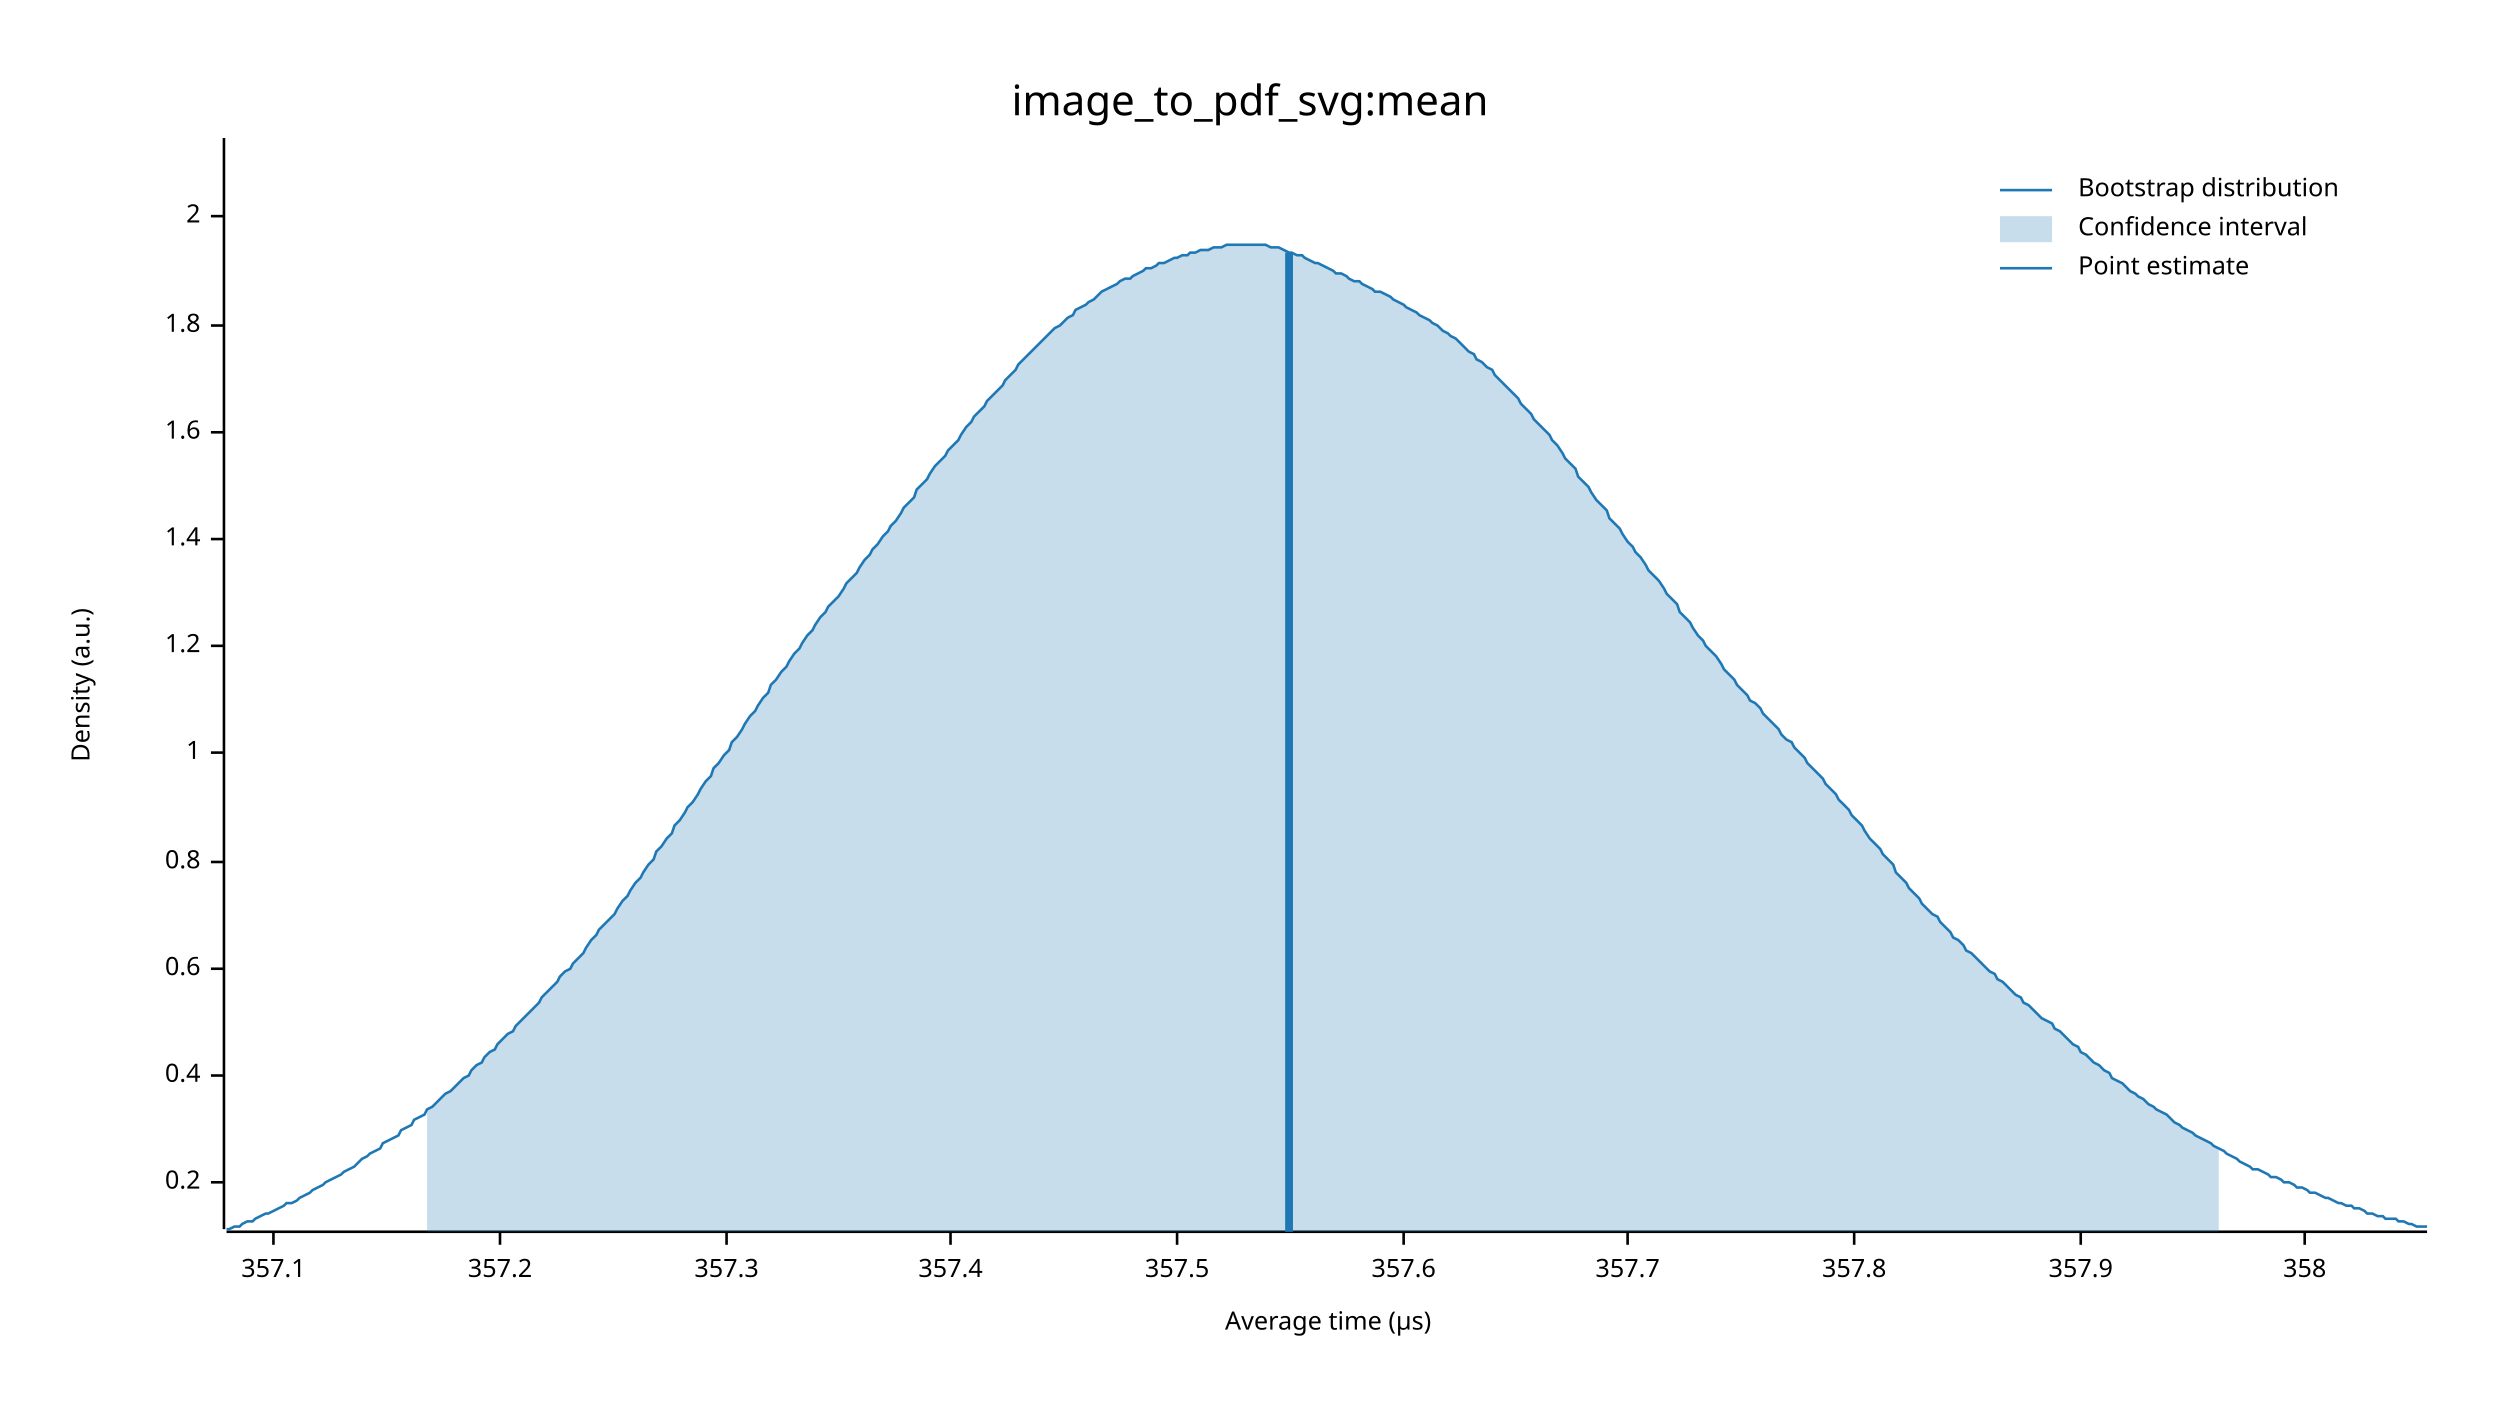
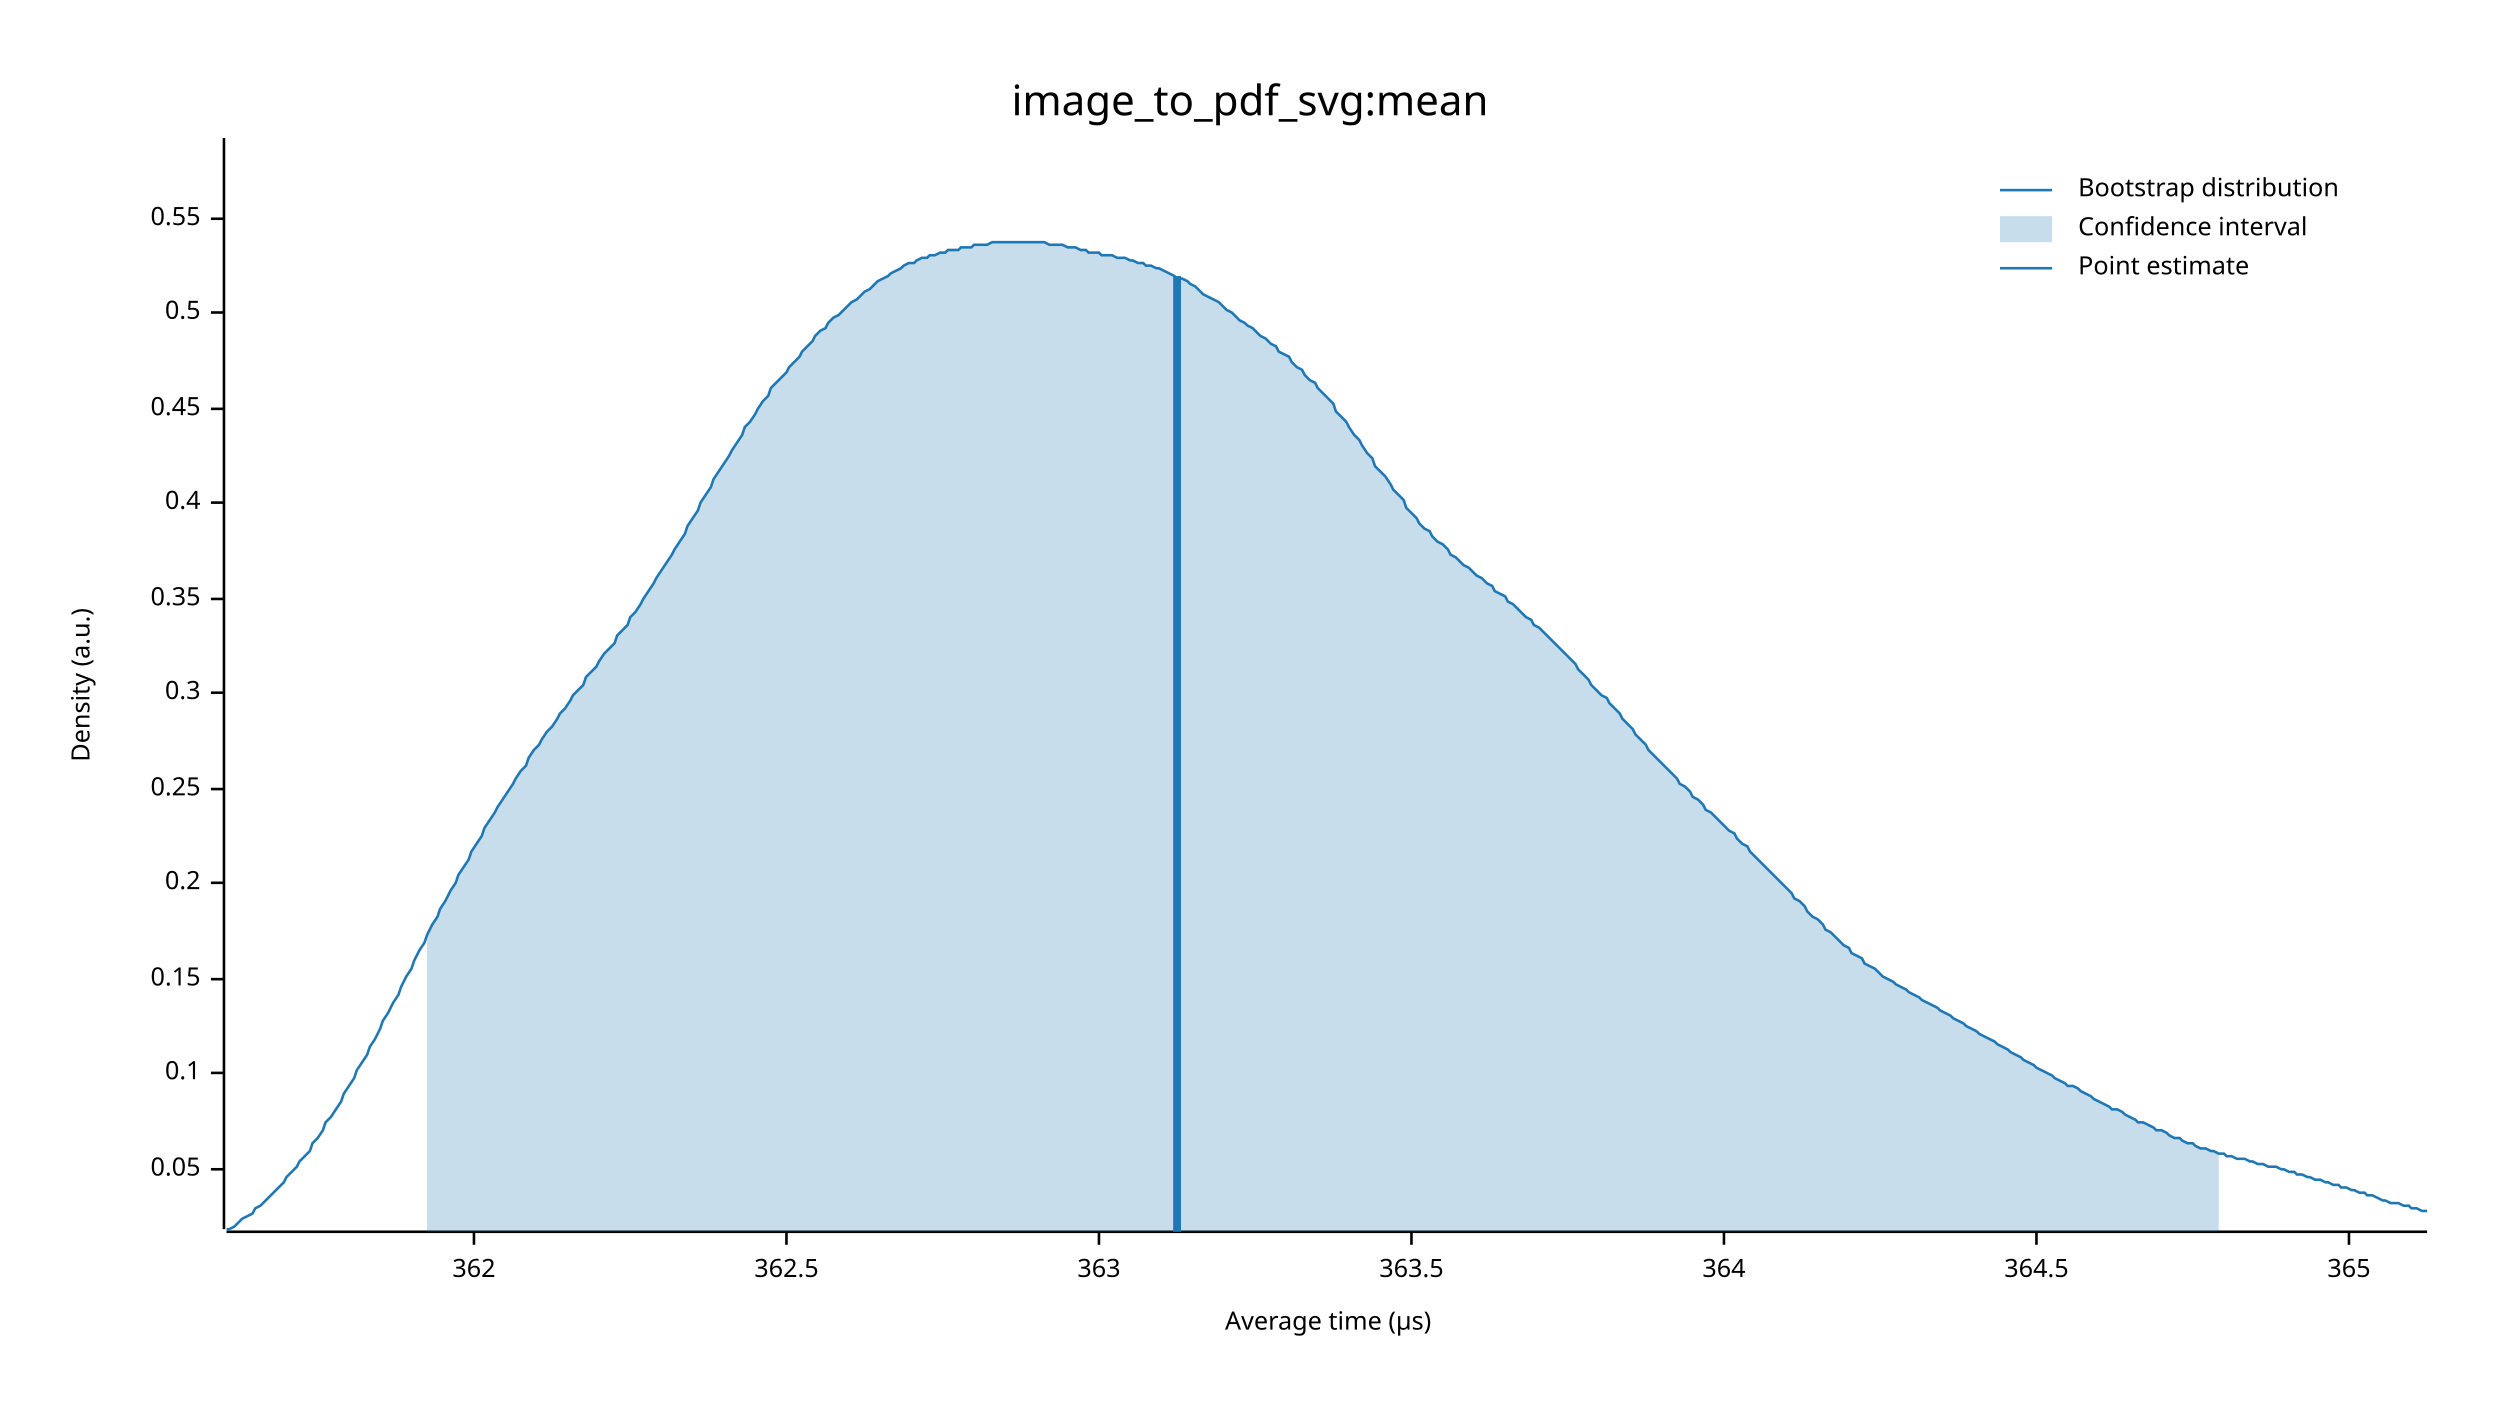
<svg xmlns="http://www.w3.org/2000/svg" width="960" height="540" viewBox="0 0 960 540">
  <text x="480" y="32" dy="0.76em" text-anchor="middle" font-family="sans-serif" font-size="16.129" opacity="1" fill="#000000">
image_to_pdf_svg:mean
</text>
  <text x="27" y="263" dy="0.76em" text-anchor="middle" font-family="sans-serif" font-size="9.677" opacity="1" fill="#000000" transform="rotate(270, 27, 263)">
Density (a.u.)
</text>
  <text x="510" y="513" dy="-0.5ex" text-anchor="middle" font-family="sans-serif" font-size="9.677" opacity="1" fill="#000000">
Average time (µs)
</text>
  <polyline fill="none" opacity="1" stroke="#000000" stroke-width="1" points="86,53 86,472 " />
-   <text x="77" y="454" dy="0.5ex" text-anchor="end" font-family="sans-serif" font-size="9.677" opacity="1" fill="#000000">
+   <text x="77" y="449" dy="0.5ex" text-anchor="end" font-family="sans-serif" font-size="9.677" opacity="1" fill="#000000">
+ 0.05
+ </text>
+   <polyline fill="none" opacity="1" stroke="#000000" stroke-width="1" points="81,449 86,449 " />
+   <text x="77" y="412" dy="0.5ex" text-anchor="end" font-family="sans-serif" font-size="9.677" opacity="1" fill="#000000">
+ 0.1
+ </text>
+   <polyline fill="none" opacity="1" stroke="#000000" stroke-width="1" points="81,412 86,412 " />
+   <text x="77" y="376" dy="0.5ex" text-anchor="end" font-family="sans-serif" font-size="9.677" opacity="1" fill="#000000">
+ 0.15
+ </text>
+   <polyline fill="none" opacity="1" stroke="#000000" stroke-width="1" points="81,376 86,376 " />
+   <text x="77" y="339" dy="0.5ex" text-anchor="end" font-family="sans-serif" font-size="9.677" opacity="1" fill="#000000">
0.2
</text>
-   <polyline fill="none" opacity="1" stroke="#000000" stroke-width="1" points="81,454 86,454 " />
-   <text x="77" y="413" dy="0.5ex" text-anchor="end" font-family="sans-serif" font-size="9.677" opacity="1" fill="#000000">
+   <polyline fill="none" opacity="1" stroke="#000000" stroke-width="1" points="81,339 86,339 " />
+   <text x="77" y="303" dy="0.5ex" text-anchor="end" font-family="sans-serif" font-size="9.677" opacity="1" fill="#000000">
+ 0.25
+ </text>
+   <polyline fill="none" opacity="1" stroke="#000000" stroke-width="1" points="81,303 86,303 " />
+   <text x="77" y="266" dy="0.5ex" text-anchor="end" font-family="sans-serif" font-size="9.677" opacity="1" fill="#000000">
+ 0.3
+ </text>
+   <polyline fill="none" opacity="1" stroke="#000000" stroke-width="1" points="81,266 86,266 " />
+   <text x="77" y="230" dy="0.5ex" text-anchor="end" font-family="sans-serif" font-size="9.677" opacity="1" fill="#000000">
+ 0.35
+ </text>
+   <polyline fill="none" opacity="1" stroke="#000000" stroke-width="1" points="81,230 86,230 " />
+   <text x="77" y="193" dy="0.5ex" text-anchor="end" font-family="sans-serif" font-size="9.677" opacity="1" fill="#000000">
0.4
</text>
-   <polyline fill="none" opacity="1" stroke="#000000" stroke-width="1" points="81,413 86,413 " />
-   <text x="77" y="372" dy="0.5ex" text-anchor="end" font-family="sans-serif" font-size="9.677" opacity="1" fill="#000000">
- 0.6
+   <polyline fill="none" opacity="1" stroke="#000000" stroke-width="1" points="81,193 86,193 " />
+   <text x="77" y="157" dy="0.5ex" text-anchor="end" font-family="sans-serif" font-size="9.677" opacity="1" fill="#000000">
+ 0.45
</text>
-   <polyline fill="none" opacity="1" stroke="#000000" stroke-width="1" points="81,372 86,372 " />
-   <text x="77" y="331" dy="0.5ex" text-anchor="end" font-family="sans-serif" font-size="9.677" opacity="1" fill="#000000">
- 0.8
+   <polyline fill="none" opacity="1" stroke="#000000" stroke-width="1" points="81,157 86,157 " />
+   <text x="77" y="120" dy="0.5ex" text-anchor="end" font-family="sans-serif" font-size="9.677" opacity="1" fill="#000000">
+ 0.5
</text>
-   <polyline fill="none" opacity="1" stroke="#000000" stroke-width="1" points="81,331 86,331 " />
-   <text x="77" y="289" dy="0.5ex" text-anchor="end" font-family="sans-serif" font-size="9.677" opacity="1" fill="#000000">
- 1
+   <polyline fill="none" opacity="1" stroke="#000000" stroke-width="1" points="81,120 86,120 " />
+   <text x="77" y="84" dy="0.5ex" text-anchor="end" font-family="sans-serif" font-size="9.677" opacity="1" fill="#000000">
+ 0.55
</text>
-   <polyline fill="none" opacity="1" stroke="#000000" stroke-width="1" points="81,289 86,289 " />
-   <text x="77" y="248" dy="0.5ex" text-anchor="end" font-family="sans-serif" font-size="9.677" opacity="1" fill="#000000">
- 1.2
+   <polyline fill="none" opacity="1" stroke="#000000" stroke-width="1" points="81,84 86,84 " />
+   <polyline fill="none" opacity="1" stroke="#000000" stroke-width="1" points="87,473 932,473 " />
+   <text x="182" y="483" dy="0.76em" text-anchor="middle" font-family="sans-serif" font-size="9.677" opacity="1" fill="#000000">
+ 362
</text>
-   <polyline fill="none" opacity="1" stroke="#000000" stroke-width="1" points="81,248 86,248 " />
-   <text x="77" y="207" dy="0.5ex" text-anchor="end" font-family="sans-serif" font-size="9.677" opacity="1" fill="#000000">
- 1.4
+   <polyline fill="none" opacity="1" stroke="#000000" stroke-width="1" points="182,473 182,478 " />
+   <text x="302" y="483" dy="0.76em" text-anchor="middle" font-family="sans-serif" font-size="9.677" opacity="1" fill="#000000">
+ 362.5
</text>
-   <polyline fill="none" opacity="1" stroke="#000000" stroke-width="1" points="81,207 86,207 " />
-   <text x="77" y="166" dy="0.5ex" text-anchor="end" font-family="sans-serif" font-size="9.677" opacity="1" fill="#000000">
- 1.6
+   <polyline fill="none" opacity="1" stroke="#000000" stroke-width="1" points="302,473 302,478 " />
+   <text x="422" y="483" dy="0.76em" text-anchor="middle" font-family="sans-serif" font-size="9.677" opacity="1" fill="#000000">
+ 363
</text>
-   <polyline fill="none" opacity="1" stroke="#000000" stroke-width="1" points="81,166 86,166 " />
-   <text x="77" y="125" dy="0.5ex" text-anchor="end" font-family="sans-serif" font-size="9.677" opacity="1" fill="#000000">
- 1.8
+   <polyline fill="none" opacity="1" stroke="#000000" stroke-width="1" points="422,473 422,478 " />
+   <text x="542" y="483" dy="0.76em" text-anchor="middle" font-family="sans-serif" font-size="9.677" opacity="1" fill="#000000">
+ 363.5
</text>
-   <polyline fill="none" opacity="1" stroke="#000000" stroke-width="1" points="81,125 86,125 " />
-   <text x="77" y="83" dy="0.5ex" text-anchor="end" font-family="sans-serif" font-size="9.677" opacity="1" fill="#000000">
- 2
+   <polyline fill="none" opacity="1" stroke="#000000" stroke-width="1" points="542,473 542,478 " />
+   <text x="662" y="483" dy="0.76em" text-anchor="middle" font-family="sans-serif" font-size="9.677" opacity="1" fill="#000000">
+ 364
</text>
-   <polyline fill="none" opacity="1" stroke="#000000" stroke-width="1" points="81,83 86,83 " />
-   <polyline fill="none" opacity="1" stroke="#000000" stroke-width="1" points="87,473 932,473 " />
-   <text x="105" y="483" dy="0.76em" text-anchor="middle" font-family="sans-serif" font-size="9.677" opacity="1" fill="#000000">
- 357.1
+   <polyline fill="none" opacity="1" stroke="#000000" stroke-width="1" points="662,473 662,478 " />
+   <text x="782" y="483" dy="0.76em" text-anchor="middle" font-family="sans-serif" font-size="9.677" opacity="1" fill="#000000">
+ 364.5
</text>
-   <polyline fill="none" opacity="1" stroke="#000000" stroke-width="1" points="105,473 105,478 " />
-   <text x="192" y="483" dy="0.76em" text-anchor="middle" font-family="sans-serif" font-size="9.677" opacity="1" fill="#000000">
- 357.2
+   <polyline fill="none" opacity="1" stroke="#000000" stroke-width="1" points="782,473 782,478 " />
+   <text x="902" y="483" dy="0.76em" text-anchor="middle" font-family="sans-serif" font-size="9.677" opacity="1" fill="#000000">
+ 365
</text>
-   <polyline fill="none" opacity="1" stroke="#000000" stroke-width="1" points="192,473 192,478 " />
-   <text x="279" y="483" dy="0.76em" text-anchor="middle" font-family="sans-serif" font-size="9.677" opacity="1" fill="#000000">
- 357.3
- </text>
-   <polyline fill="none" opacity="1" stroke="#000000" stroke-width="1" points="279,473 279,478 " />
-   <text x="365" y="483" dy="0.76em" text-anchor="middle" font-family="sans-serif" font-size="9.677" opacity="1" fill="#000000">
- 357.4
- </text>
-   <polyline fill="none" opacity="1" stroke="#000000" stroke-width="1" points="365,473 365,478 " />
-   <text x="452" y="483" dy="0.76em" text-anchor="middle" font-family="sans-serif" font-size="9.677" opacity="1" fill="#000000">
- 357.5
- </text>
-   <polyline fill="none" opacity="1" stroke="#000000" stroke-width="1" points="452,473 452,478 " />
-   <text x="539" y="483" dy="0.76em" text-anchor="middle" font-family="sans-serif" font-size="9.677" opacity="1" fill="#000000">
- 357.6
- </text>
-   <polyline fill="none" opacity="1" stroke="#000000" stroke-width="1" points="539,473 539,478 " />
-   <text x="625" y="483" dy="0.76em" text-anchor="middle" font-family="sans-serif" font-size="9.677" opacity="1" fill="#000000">
- 357.7
- </text>
-   <polyline fill="none" opacity="1" stroke="#000000" stroke-width="1" points="625,473 625,478 " />
-   <text x="712" y="483" dy="0.76em" text-anchor="middle" font-family="sans-serif" font-size="9.677" opacity="1" fill="#000000">
- 357.8
- </text>
-   <polyline fill="none" opacity="1" stroke="#000000" stroke-width="1" points="712,473 712,478 " />
-   <text x="799" y="483" dy="0.76em" text-anchor="middle" font-family="sans-serif" font-size="9.677" opacity="1" fill="#000000">
- 357.9
- </text>
-   <polyline fill="none" opacity="1" stroke="#000000" stroke-width="1" points="799,473 799,478 " />
-   <text x="885" y="483" dy="0.76em" text-anchor="middle" font-family="sans-serif" font-size="9.677" opacity="1" fill="#000000">
- 358
- </text>
-   <polyline fill="none" opacity="1" stroke="#000000" stroke-width="1" points="885,473 885,478 " />
-   <polyline fill="none" opacity="1" stroke="#1F78B4" stroke-width="1" points="87,472 88,472 90,471 92,471 93,470 95,469 97,469 98,468 100,467 102,466 103,466 105,465 107,464 109,463 110,462 112,462 114,461 115,460 117,459 119,458 120,457 122,456 124,455 125,454 127,453 129,452 131,451 132,450 134,449 136,448 137,447 139,445 141,444 142,443 144,442 146,441 147,439 149,438 151,437 153,436 154,434 156,433 158,432 159,430 161,429 163,428 164,426 166,425 168,423 169,422 171,420 173,419 175,417 176,416 178,414 180,413 181,411 183,409 185,408 186,406 188,404 190,403 191,401 193,399 195,397 197,396 198,394 200,392 202,390 203,389 205,387 207,385 208,383 210,381 212,379 214,377 215,375 217,373 219,372 220,370 222,368 224,366 225,364 227,361 229,359 230,357 232,355 234,353 236,351 237,349 239,346 241,344 242,342 244,339 246,337 247,335 249,332 251,330 252,327 254,325 256,322 258,320 259,317 261,315 263,312 264,310 266,308 268,305 269,303 271,300 273,298 274,295 276,293 278,290 280,288 281,285 283,283 285,280 286,278 288,275 290,273 291,271 293,268 295,266 296,263 298,261 300,258 302,256 303,254 305,251 307,249 308,247 310,244 312,242 313,240 315,237 317,235 318,233 320,231 322,229 324,226 325,224 327,222 329,220 330,218 332,215 334,213 335,211 337,209 339,206 341,204 342,202 344,200 346,197 347,195 349,193 351,191 352,188 354,186 356,184 357,182 359,179 361,177 363,175 364,173 366,171 368,169 369,167 371,164 373,162 374,160 376,158 378,156 379,154 381,152 383,150 385,148 386,146 388,144 390,142 391,140 393,138 395,136 396,135 398,133 400,131 401,130 403,128 405,126 407,125 408,124 410,122 412,121 413,119 415,118 417,117 418,116 420,115 422,113 423,112 425,111 427,110 429,109 430,108 432,107 434,107 435,106 437,105 439,104 440,103 442,103 444,102 445,101 447,101 449,100 451,99 452,99 454,98 456,98 457,97 459,97 461,96 462,96 464,96 466,95 468,95 469,95 471,94 473,94 474,94 476,94 478,94 479,94 481,94 483,94 484,94 486,94 488,95 490,95 491,95 493,96 495,97 496,97 498,98 500,98 501,99 503,100 505,101 506,101 508,102 510,103 512,104 513,105 515,105 517,106 518,107 520,108 522,108 523,109 525,110 527,111 528,112 530,112 532,113 534,114 535,115 537,116 539,117 540,118 542,119 544,120 545,121 547,122 549,123 550,124 552,125 554,127 556,128 557,129 559,130 561,132 562,133 564,135 566,136 567,138 569,139 571,141 573,142 574,144 576,146 578,148 579,149 581,151 583,153 584,155 586,157 588,159 589,161 591,163 593,165 595,167 596,169 598,171 600,174 601,176 603,178 605,180 606,183 608,185 610,187 611,189 613,192 615,194 617,196 618,199 620,201 622,203 623,205 625,208 627,210 628,212 630,214 632,217 633,219 635,221 637,223 639,226 640,228 642,230 644,232 645,235 647,237 649,239 650,241 652,244 654,246 655,248 657,250 659,252 661,255 662,257 664,259 666,261 667,263 669,265 671,267 672,269 674,270 676,272 677,274 679,276 681,278 683,280 684,282 686,284 688,285 689,287 691,289 693,291 694,293 696,295 698,297 700,299 701,301 703,303 705,305 706,307 708,309 710,311 711,313 713,315 715,317 716,319 718,322 720,324 722,326 723,328 725,330 727,332 728,335 730,337 732,339 733,341 735,343 737,345 738,347 740,349 742,351 744,352 745,354 747,356 749,358 750,360 752,361 754,363 755,365 757,366 759,368 760,369 762,371 764,373 766,374 767,376 769,377 771,379 772,380 774,382 776,383 777,385 779,386 781,388 782,389 784,391 786,392 788,393 789,395 791,396 793,398 794,399 796,401 798,402 799,404 801,405 803,407 804,408 806,409 808,411 810,412 811,414 813,415 815,416 816,417 818,419 820,420 821,421 823,422 825,424 827,425 828,426 830,427 832,428 833,429 835,431 837,432 838,433 840,434 842,435 843,436 845,437 847,438 849,439 850,440 852,441 854,442 855,443 857,444 859,445 860,446 862,447 864,448 865,449 867,449 869,450 871,451 872,452 874,452 876,453 877,454 879,454 881,455 882,456 884,456 886,457 887,458 889,458 891,459 893,460 894,460 896,461 898,462 899,462 901,463 903,463 904,464 906,464 908,465 909,466 911,466 913,467 915,467 916,468 918,468 920,468 921,469 923,469 925,470 926,470 928,471 930,471 932,471 " />
-   <polygon opacity="0.25" fill="#1F78B4" points="164,426 166,425 168,423 169,422 171,420 173,419 175,417 176,416 178,414 180,413 181,411 183,409 185,408 186,406 188,404 190,403 191,401 193,399 195,397 197,396 198,394 200,392 202,390 203,389 205,387 207,385 208,383 210,381 212,379 214,377 215,375 217,373 219,372 220,370 222,368 224,366 225,364 227,361 229,359 230,357 232,355 234,353 236,351 237,349 239,346 241,344 242,342 244,339 246,337 247,335 249,332 251,330 252,327 254,325 256,322 258,320 259,317 261,315 263,312 264,310 266,308 268,305 269,303 271,300 273,298 274,295 276,293 278,290 280,288 281,285 283,283 285,280 286,278 288,275 290,273 291,271 293,268 295,266 296,263 298,261 300,258 302,256 303,254 305,251 307,249 308,247 310,244 312,242 313,240 315,237 317,235 318,233 320,231 322,229 324,226 325,224 327,222 329,220 330,218 332,215 334,213 335,211 337,209 339,206 341,204 342,202 344,200 346,197 347,195 349,193 351,191 352,188 354,186 356,184 357,182 359,179 361,177 363,175 364,173 366,171 368,169 369,167 371,164 373,162 374,160 376,158 378,156 379,154 381,152 383,150 385,148 386,146 388,144 390,142 391,140 393,138 395,136 396,135 398,133 400,131 401,130 403,128 405,126 407,125 408,124 410,122 412,121 413,119 415,118 417,117 418,116 420,115 422,113 423,112 425,111 427,110 429,109 430,108 432,107 434,107 435,106 437,105 439,104 440,103 442,103 444,102 445,101 447,101 449,100 451,99 452,99 454,98 456,98 457,97 459,97 461,96 462,96 464,96 466,95 468,95 469,95 471,94 473,94 474,94 476,94 478,94 479,94 481,94 483,94 484,94 486,94 488,95 490,95 491,95 493,96 495,97 496,97 498,98 500,98 501,99 503,100 505,101 506,101 508,102 510,103 512,104 513,105 515,105 517,106 518,107 520,108 522,108 523,109 525,110 527,111 528,112 530,112 532,113 534,114 535,115 537,116 539,117 540,118 542,119 544,120 545,121 547,122 549,123 550,124 552,125 554,127 556,128 557,129 559,130 561,132 562,133 564,135 566,136 567,138 569,139 571,141 573,142 574,144 576,146 578,148 579,149 581,151 583,153 584,155 586,157 588,159 589,161 591,163 593,165 595,167 596,169 598,171 600,174 601,176 603,178 605,180 606,183 608,185 610,187 611,189 613,192 615,194 617,196 618,199 620,201 622,203 623,205 625,208 627,210 628,212 630,214 632,217 633,219 635,221 637,223 639,226 640,228 642,230 644,232 645,235 647,237 649,239 650,241 652,244 654,246 655,248 657,250 659,252 661,255 662,257 664,259 666,261 667,263 669,265 671,267 672,269 674,270 676,272 677,274 679,276 681,278 683,280 684,282 686,284 688,285 689,287 691,289 693,291 694,293 696,295 698,297 700,299 701,301 703,303 705,305 706,307 708,309 710,311 711,313 713,315 715,317 716,319 718,322 720,324 722,326 723,328 725,330 727,332 728,335 730,337 732,339 733,341 735,343 737,345 738,347 740,349 742,351 744,352 745,354 747,356 749,358 750,360 752,361 754,363 755,365 757,366 759,368 760,369 762,371 764,373 766,374 767,376 769,377 771,379 772,380 774,382 776,383 777,385 779,386 781,388 782,389 784,391 786,392 788,393 789,395 791,396 793,398 794,399 796,401 798,402 799,404 801,405 803,407 804,408 806,409 808,411 810,412 811,414 813,415 815,416 816,417 818,419 820,420 821,421 823,422 825,424 827,425 828,426 830,427 832,428 833,429 835,431 837,432 838,433 840,434 842,435 843,436 845,437 847,438 849,439 850,440 852,441 852,473 164,473 " />
-   <polyline fill="none" opacity="1" stroke="#1F78B4" stroke-width="3" points="495,473 495,97 " />
+   <polyline fill="none" opacity="1" stroke="#000000" stroke-width="1" points="902,473 902,478 " />
+   <polyline fill="none" opacity="1" stroke="#1F78B4" stroke-width="1" points="87,472 88,472 90,471 92,469 93,468 95,467 97,466 98,464 100,463 102,461 103,460 105,458 107,456 109,454 110,452 112,450 114,448 115,446 117,444 119,442 120,439 122,437 124,434 125,431 127,429 129,426 131,423 132,420 134,417 136,414 137,411 139,408 141,405 142,402 144,399 146,395 147,392 149,389 151,385 153,382 154,379 156,375 158,372 159,369 161,365 163,362 164,359 166,355 168,352 169,349 171,346 173,342 175,339 176,336 178,333 180,330 181,327 183,324 185,321 186,318 188,315 190,312 191,310 193,307 195,304 197,301 198,299 200,296 202,294 203,291 205,288 207,286 208,284 210,281 212,279 214,276 215,274 217,272 219,269 220,267 222,265 224,263 225,260 227,258 229,256 230,254 232,251 234,249 236,247 237,244 239,242 241,240 242,237 244,235 246,232 247,230 249,227 251,224 252,222 254,219 256,216 258,213 259,211 261,208 263,205 264,202 266,199 268,196 269,193 271,190 273,187 274,184 276,181 278,178 280,175 281,173 283,170 285,167 286,164 288,162 290,159 291,157 293,154 295,152 296,149 298,147 300,145 302,143 303,141 305,139 307,137 308,135 310,133 312,131 313,129 315,127 317,126 318,124 320,122 322,121 324,119 325,118 327,116 329,115 330,114 332,112 334,111 335,110 337,108 339,107 341,106 342,105 344,104 346,103 347,102 349,101 351,101 352,100 354,99 356,99 357,98 359,98 361,97 363,97 364,96 366,96 368,96 369,95 371,95 373,95 374,94 376,94 378,94 379,94 381,93 383,93 385,93 386,93 388,93 390,93 391,93 393,93 395,93 396,93 398,93 400,93 401,93 403,94 405,94 407,94 408,94 410,95 412,95 413,95 415,96 417,96 418,97 420,97 422,97 423,98 425,98 427,98 429,99 430,99 432,99 434,100 435,100 437,101 439,101 440,102 442,102 444,103 445,103 447,104 449,105 451,106 452,107 454,107 456,108 457,109 459,110 461,112 462,113 464,114 466,115 468,116 469,117 471,119 473,120 474,121 476,123 478,124 479,125 481,126 483,128 484,129 486,130 488,132 490,133 491,135 493,136 495,137 496,139 498,141 500,142 501,144 503,146 505,147 506,149 508,151 510,153 512,155 513,158 515,160 517,162 518,164 520,167 522,169 523,171 525,174 527,176 528,179 530,181 532,183 534,186 535,188 537,190 539,192 540,195 542,197 544,199 545,201 547,203 549,204 550,206 552,208 554,209 556,211 557,213 559,214 561,216 562,217 564,218 566,220 567,221 569,222 571,224 573,225 574,227 576,228 578,229 579,231 581,232 583,234 584,235 586,237 588,238 589,240 591,241 593,243 595,245 596,246 598,248 600,250 601,251 603,253 605,255 606,257 608,259 610,261 611,263 613,265 615,267 617,268 618,270 620,272 622,274 623,276 625,278 627,280 628,282 630,284 632,286 633,288 635,290 637,292 639,294 640,295 642,297 644,299 645,301 647,302 649,304 650,306 652,307 654,309 655,311 657,312 659,314 661,316 662,317 664,319 666,320 667,322 669,324 671,325 672,327 674,329 676,331 677,332 679,334 681,336 683,338 684,339 686,341 688,343 689,345 691,346 693,348 694,350 696,352 698,353 700,355 701,357 703,358 705,360 706,361 708,363 710,364 711,366 713,367 715,368 716,370 718,371 720,372 722,374 723,375 725,376 727,377 728,378 730,379 732,380 733,381 735,382 737,383 738,384 740,385 742,386 744,387 745,388 747,389 749,390 750,391 752,392 754,393 755,394 757,395 759,396 760,397 762,398 764,399 766,400 767,401 769,402 771,403 772,404 774,405 776,406 777,407 779,408 781,409 782,410 784,411 786,412 788,413 789,414 791,415 793,416 794,417 796,417 798,418 799,419 801,420 803,421 804,422 806,423 808,424 810,425 811,426 813,426 815,427 816,428 818,429 820,430 821,431 823,431 825,432 827,433 828,434 830,434 832,435 833,436 835,437 837,437 838,438 840,439 842,439 843,440 845,441 847,441 849,442 850,442 852,443 854,443 855,444 857,444 859,445 860,445 862,445 864,446 865,446 867,447 869,447 871,448 872,448 874,448 876,449 877,449 879,450 881,450 882,451 884,451 886,452 887,452 889,453 891,453 893,454 894,454 896,455 898,455 899,456 901,456 903,457 904,457 906,458 908,458 909,459 911,459 913,460 915,461 916,461 918,462 920,462 921,462 923,463 925,463 926,464 928,464 930,465 932,465 " />
+   <polygon opacity="0.25" fill="#1F78B4" points="164,359 166,355 168,352 169,349 171,346 173,342 175,339 176,336 178,333 180,330 181,327 183,324 185,321 186,318 188,315 190,312 191,310 193,307 195,304 197,301 198,299 200,296 202,294 203,291 205,288 207,286 208,284 210,281 212,279 214,276 215,274 217,272 219,269 220,267 222,265 224,263 225,260 227,258 229,256 230,254 232,251 234,249 236,247 237,244 239,242 241,240 242,237 244,235 246,232 247,230 249,227 251,224 252,222 254,219 256,216 258,213 259,211 261,208 263,205 264,202 266,199 268,196 269,193 271,190 273,187 274,184 276,181 278,178 280,175 281,173 283,170 285,167 286,164 288,162 290,159 291,157 293,154 295,152 296,149 298,147 300,145 302,143 303,141 305,139 307,137 308,135 310,133 312,131 313,129 315,127 317,126 318,124 320,122 322,121 324,119 325,118 327,116 329,115 330,114 332,112 334,111 335,110 337,108 339,107 341,106 342,105 344,104 346,103 347,102 349,101 351,101 352,100 354,99 356,99 357,98 359,98 361,97 363,97 364,96 366,96 368,96 369,95 371,95 373,95 374,94 376,94 378,94 379,94 381,93 383,93 385,93 386,93 388,93 390,93 391,93 393,93 395,93 396,93 398,93 400,93 401,93 403,94 405,94 407,94 408,94 410,95 412,95 413,95 415,96 417,96 418,97 420,97 422,97 423,98 425,98 427,98 429,99 430,99 432,99 434,100 435,100 437,101 439,101 440,102 442,102 444,103 445,103 447,104 449,105 451,106 452,107 454,107 456,108 457,109 459,110 461,112 462,113 464,114 466,115 468,116 469,117 471,119 473,120 474,121 476,123 478,124 479,125 481,126 483,128 484,129 486,130 488,132 490,133 491,135 493,136 495,137 496,139 498,141 500,142 501,144 503,146 505,147 506,149 508,151 510,153 512,155 513,158 515,160 517,162 518,164 520,167 522,169 523,171 525,174 527,176 528,179 530,181 532,183 534,186 535,188 537,190 539,192 540,195 542,197 544,199 545,201 547,203 549,204 550,206 552,208 554,209 556,211 557,213 559,214 561,216 562,217 564,218 566,220 567,221 569,222 571,224 573,225 574,227 576,228 578,229 579,231 581,232 583,234 584,235 586,237 588,238 589,240 591,241 593,243 595,245 596,246 598,248 600,250 601,251 603,253 605,255 606,257 608,259 610,261 611,263 613,265 615,267 617,268 618,270 620,272 622,274 623,276 625,278 627,280 628,282 630,284 632,286 633,288 635,290 637,292 639,294 640,295 642,297 644,299 645,301 647,302 649,304 650,306 652,307 654,309 655,311 657,312 659,314 661,316 662,317 664,319 666,320 667,322 669,324 671,325 672,327 674,329 676,331 677,332 679,334 681,336 683,338 684,339 686,341 688,343 689,345 691,346 693,348 694,350 696,352 698,353 700,355 701,357 703,358 705,360 706,361 708,363 710,364 711,366 713,367 715,368 716,370 718,371 720,372 722,374 723,375 725,376 727,377 728,378 730,379 732,380 733,381 735,382 737,383 738,384 740,385 742,386 744,387 745,388 747,389 749,390 750,391 752,392 754,393 755,394 757,395 759,396 760,397 762,398 764,399 766,400 767,401 769,402 771,403 772,404 774,405 776,406 777,407 779,408 781,409 782,410 784,411 786,412 788,413 789,414 791,415 793,416 794,417 796,417 798,418 799,419 801,420 803,421 804,422 806,423 808,424 810,425 811,426 813,426 815,427 816,428 818,429 820,430 821,431 823,431 825,432 827,433 828,434 830,434 832,435 833,436 835,437 837,437 838,438 840,439 842,439 843,440 845,441 847,441 849,442 850,442 852,443 852,473 164,473 " />
+   <polyline fill="none" opacity="1" stroke="#1F78B4" stroke-width="3" points="452,473 452,106 " />
  <text x="798" y="68" dy="0.76em" text-anchor="start" font-family="sans-serif" font-size="9.677" opacity="1" fill="#000000">
Bootstrap distribution
</text>
  <text x="798" y="83" dy="0.76em" text-anchor="start" font-family="sans-serif" font-size="9.677" opacity="1" fill="#000000">
Confidence interval
</text>
  <text x="798" y="98" dy="0.76em" text-anchor="start" font-family="sans-serif" font-size="9.677" opacity="1" fill="#000000">
Point estimate
</text>
  <polyline fill="none" opacity="1" stroke="#1F78B4" stroke-width="1" points="768,73 788,73 " />
  <rect x="768" y="83" width="20" height="10" opacity="0.25" fill="#1F78B4" stroke="none" />
  <polyline fill="none" opacity="1" stroke="#1F78B4" stroke-width="1" points="768,103 788,103 " />
</svg>
